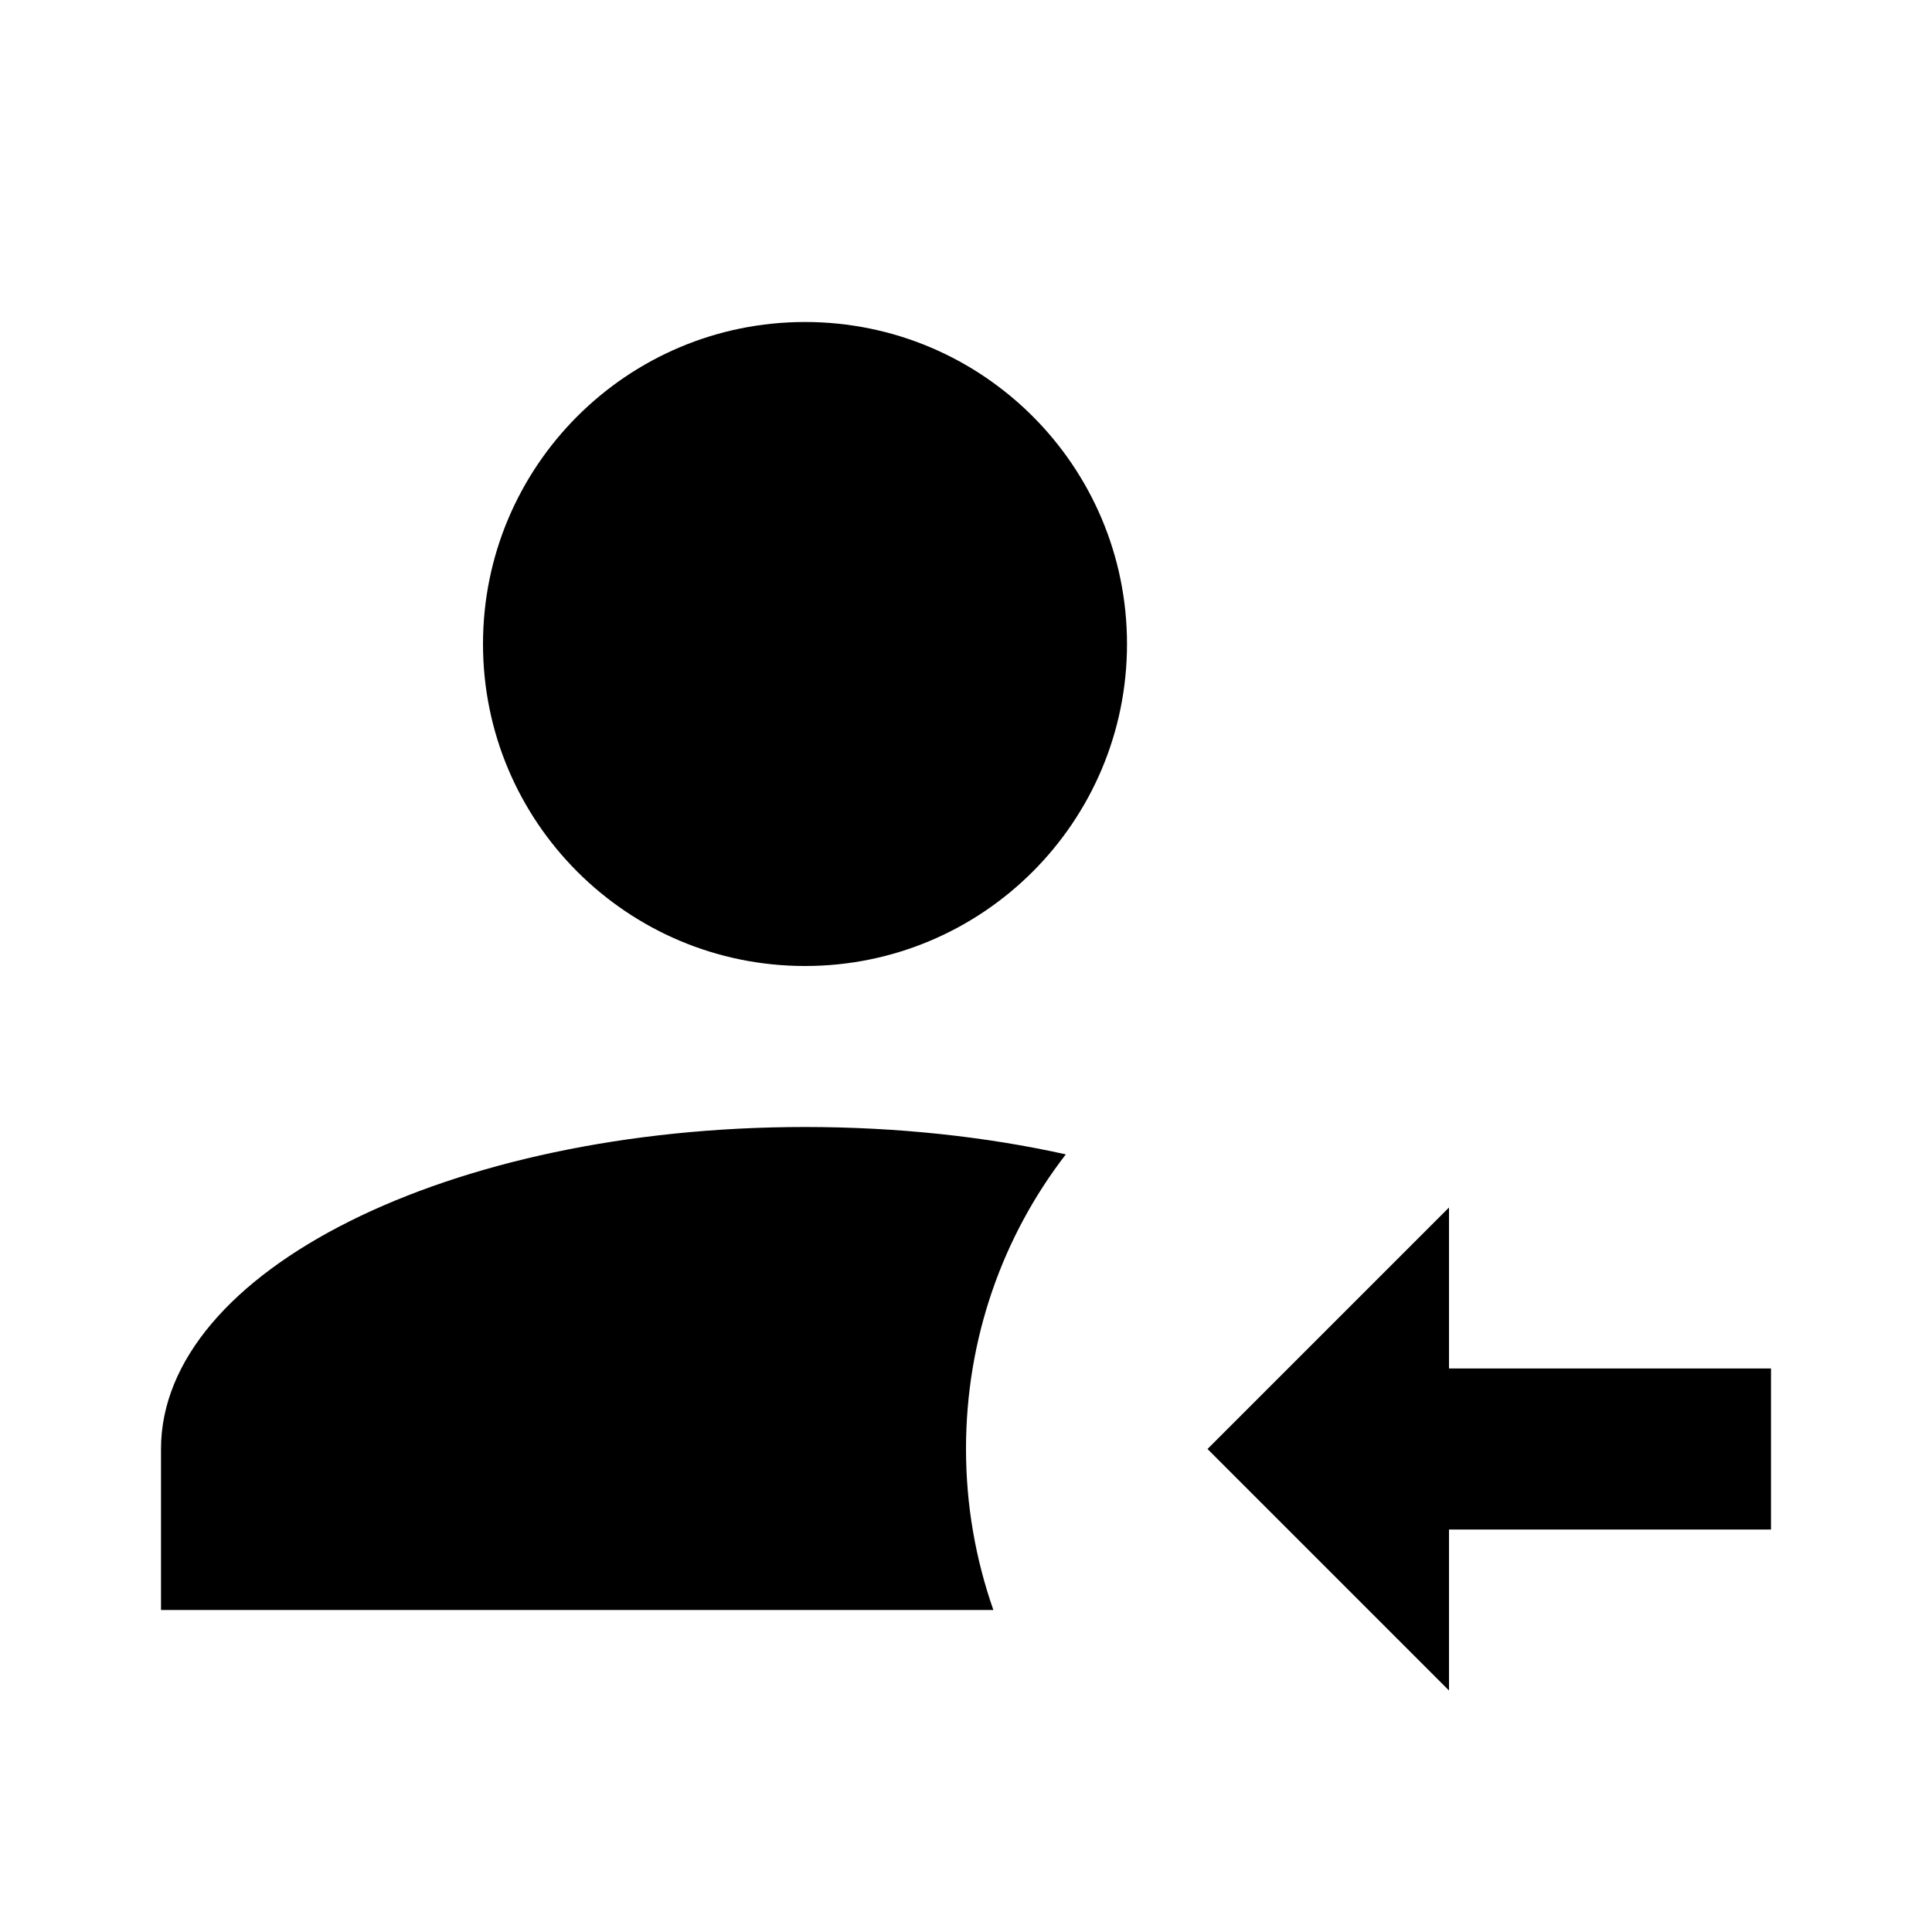
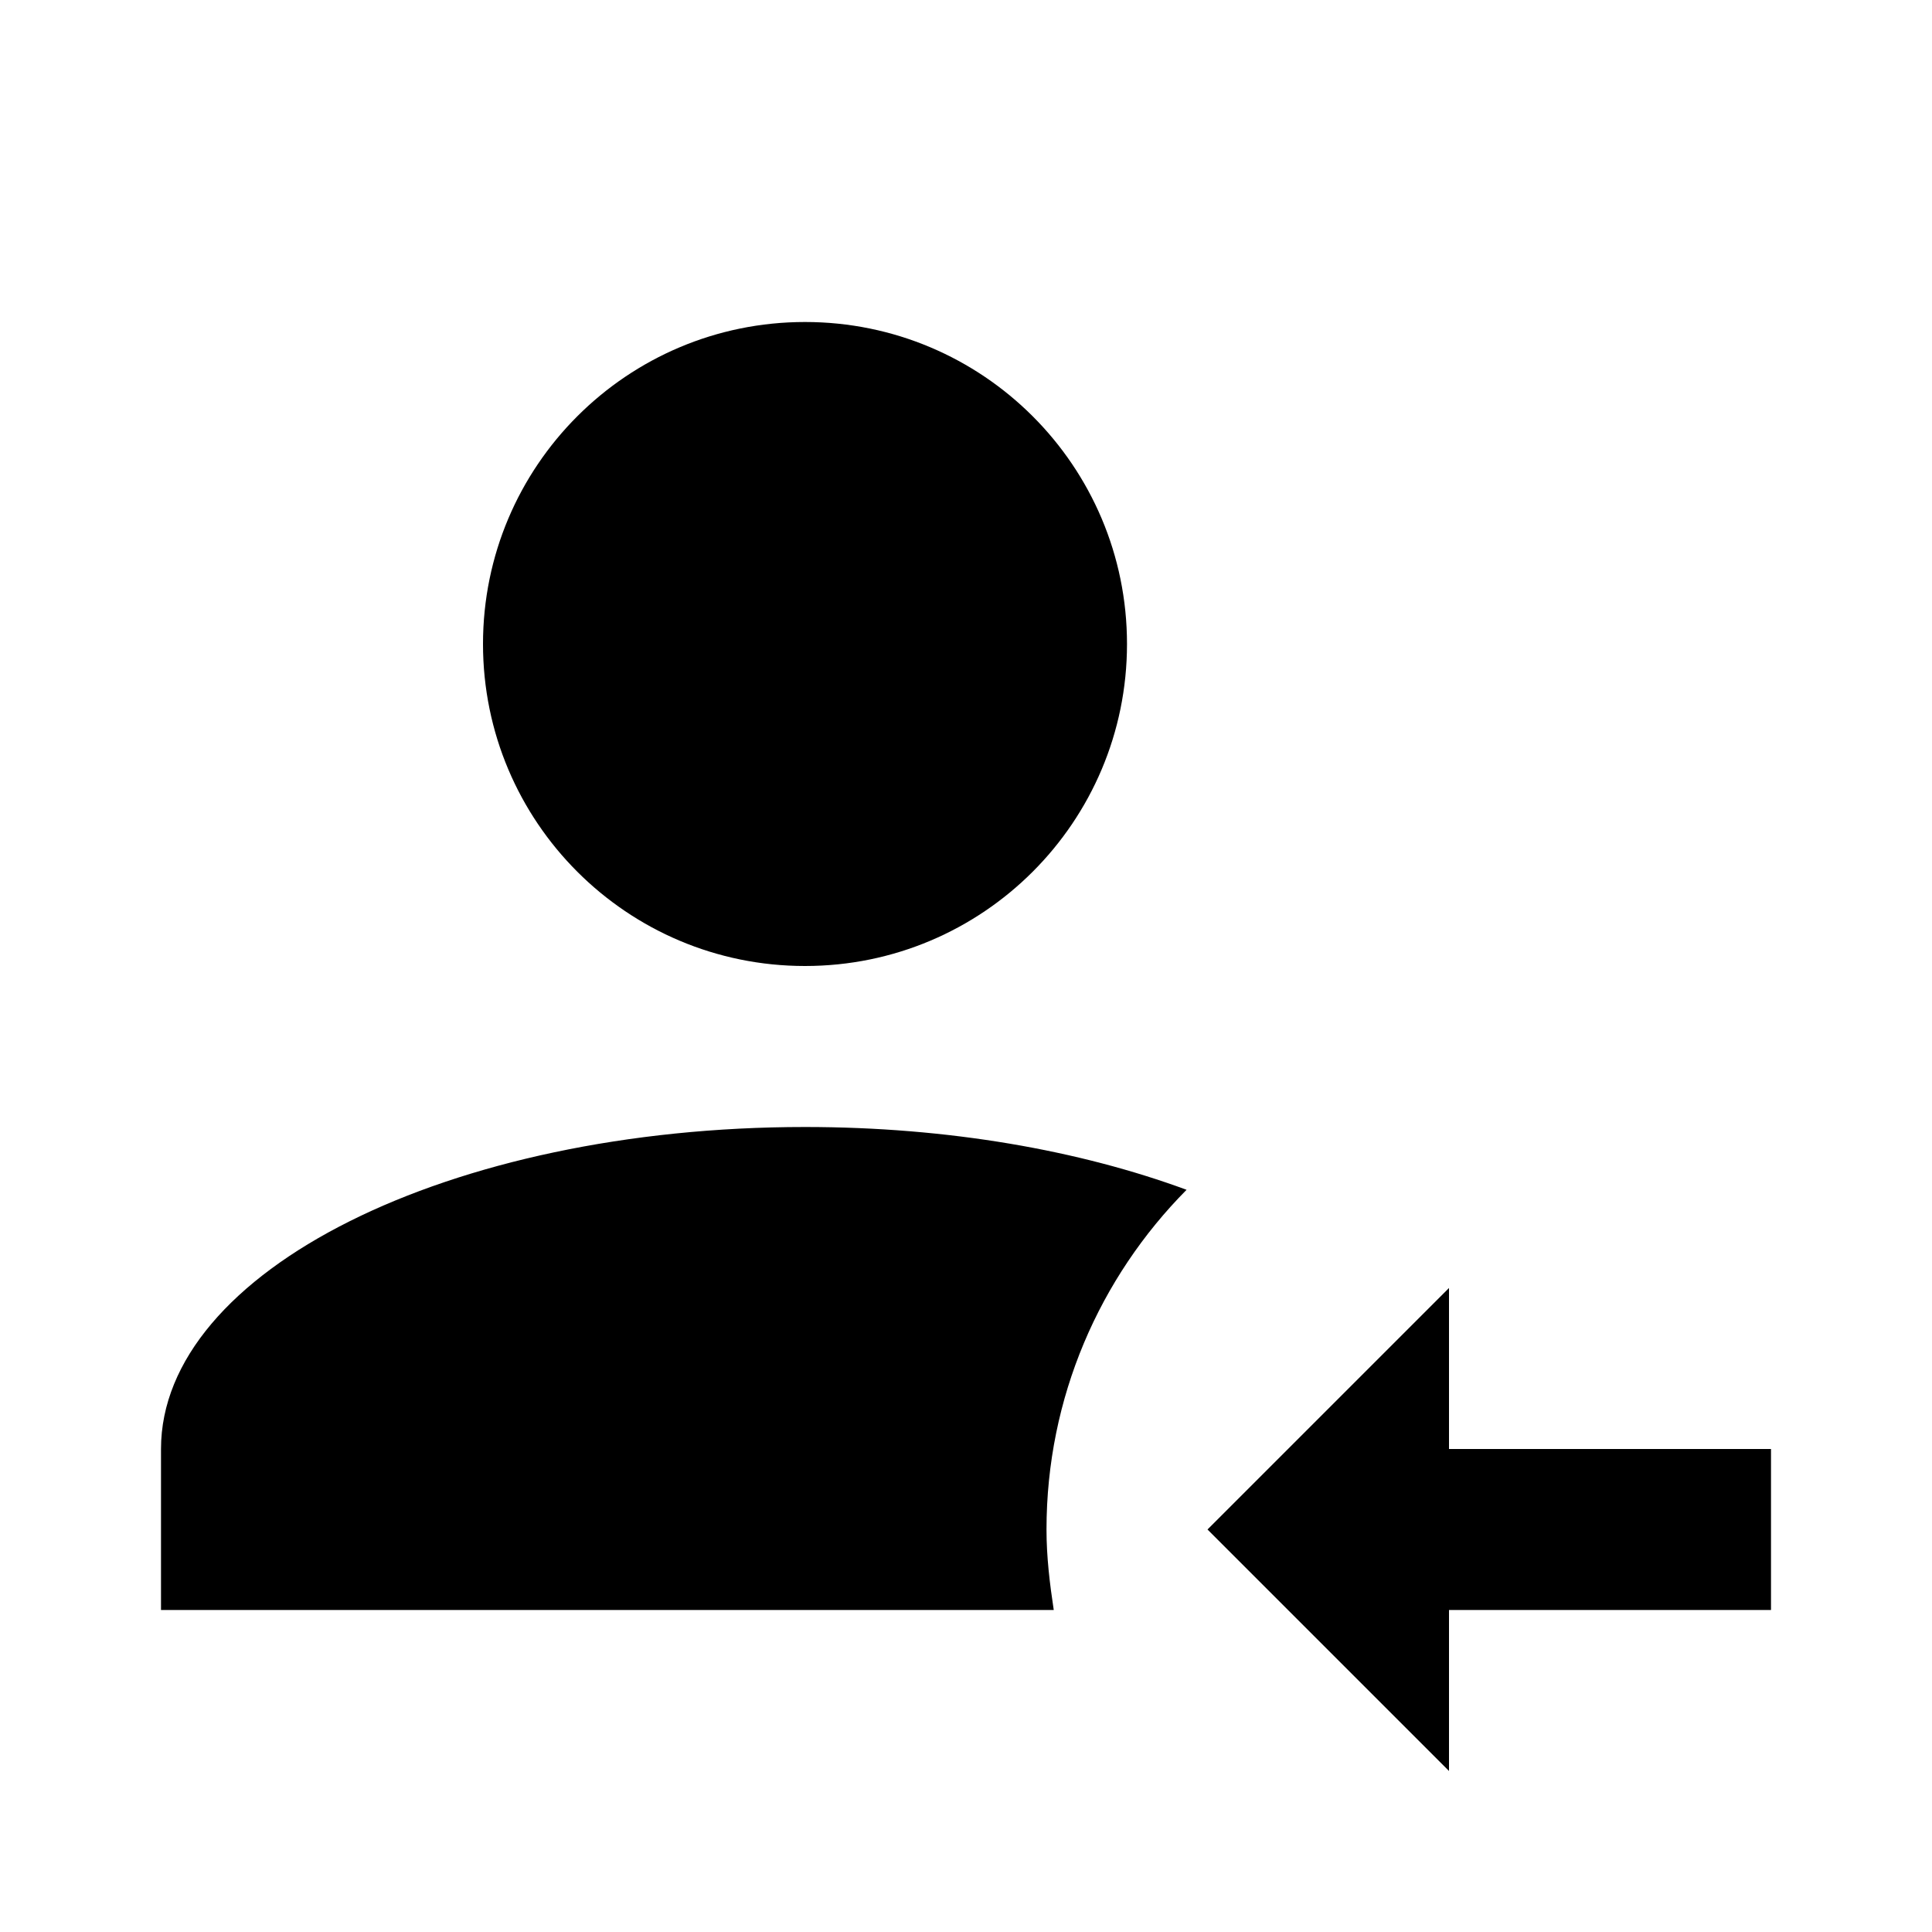
<svg xmlns="http://www.w3.org/2000/svg" version="1.1" id="mdi-account-arrow-left" width="24" height="24" viewBox="0 0 24 24">
-   <path d="M18,21L15,18L18,15V17H22V19H18V21M10,4A4,4 0 0,1 14,8A4,4 0 0,1 10,12A4,4 0 0,1 6,8A4,4 0 0,1 10,4M10,14C11.15,14 12.25,14.12 13.24,14.34C12.46,15.35 12,16.62 12,18C12,18.7 12.12,19.37 12.34,20H2V18C2,15.79 5.58,14 10,14Z" />
+   <path d="M6 8C6 5.79 7.79 4 10 4S14 5.79 14 8 12.21 12 10 12 6 10.21 6 8M10 14C5.58 14 2 15.79 2 18V20H13.09C13.04 19.67 13 19.34 13 19C13 17.36 13.66 15.87 14.74 14.78C13.41 14.29 11.78 14 10 14M18 18V16L15 19L18 22V20H22V18H18Z" />
</svg>
